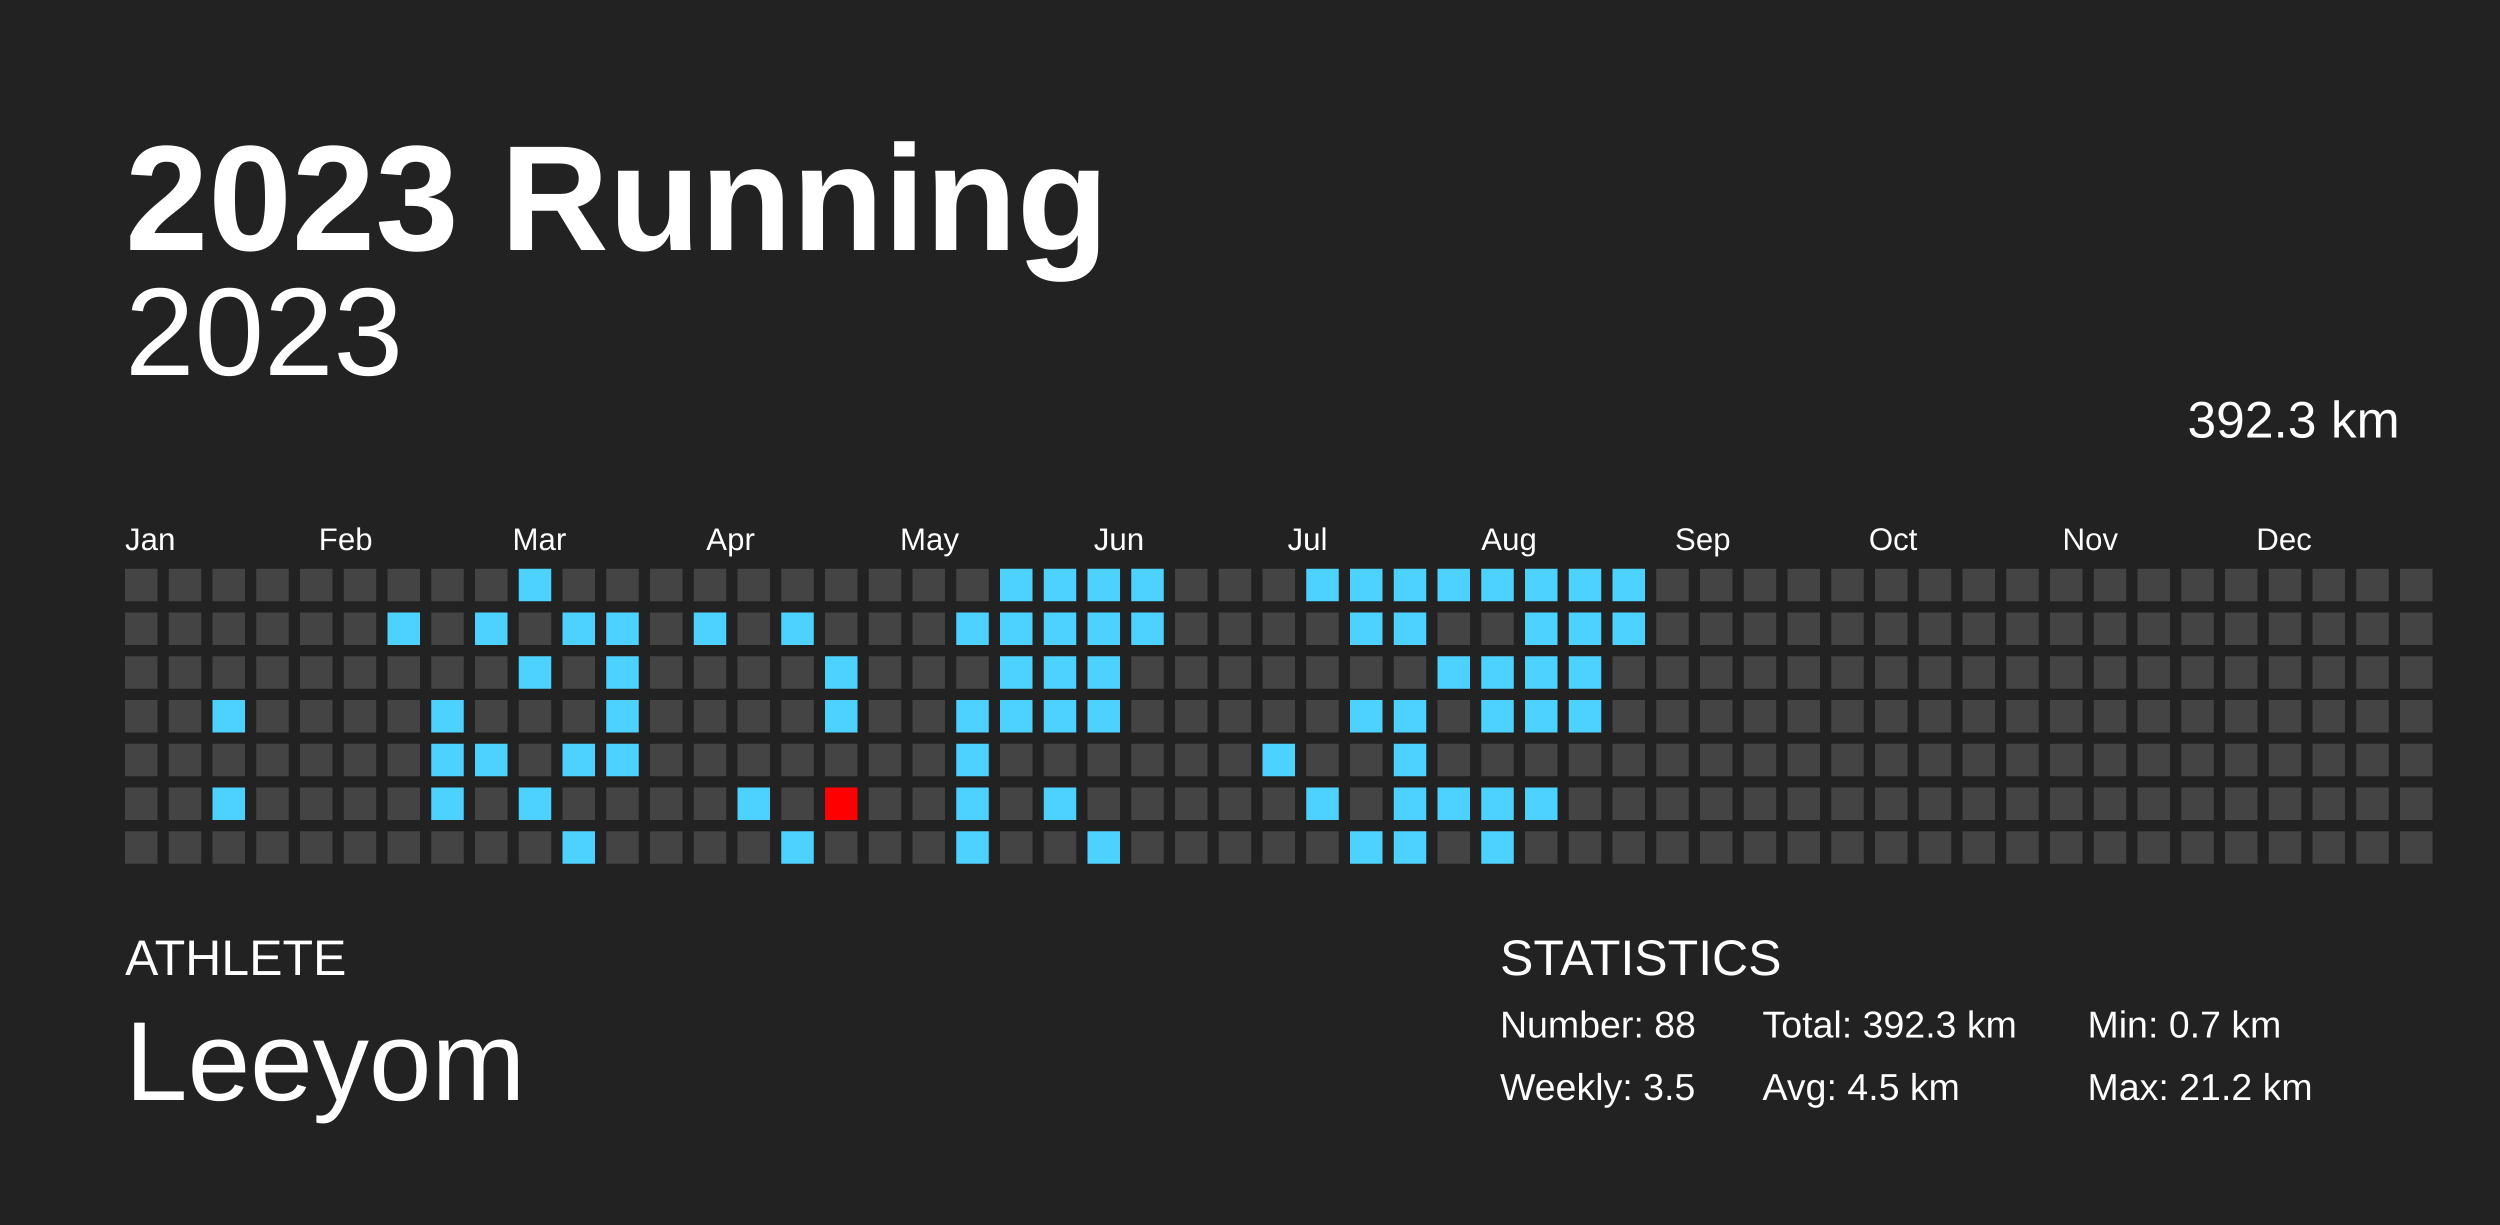
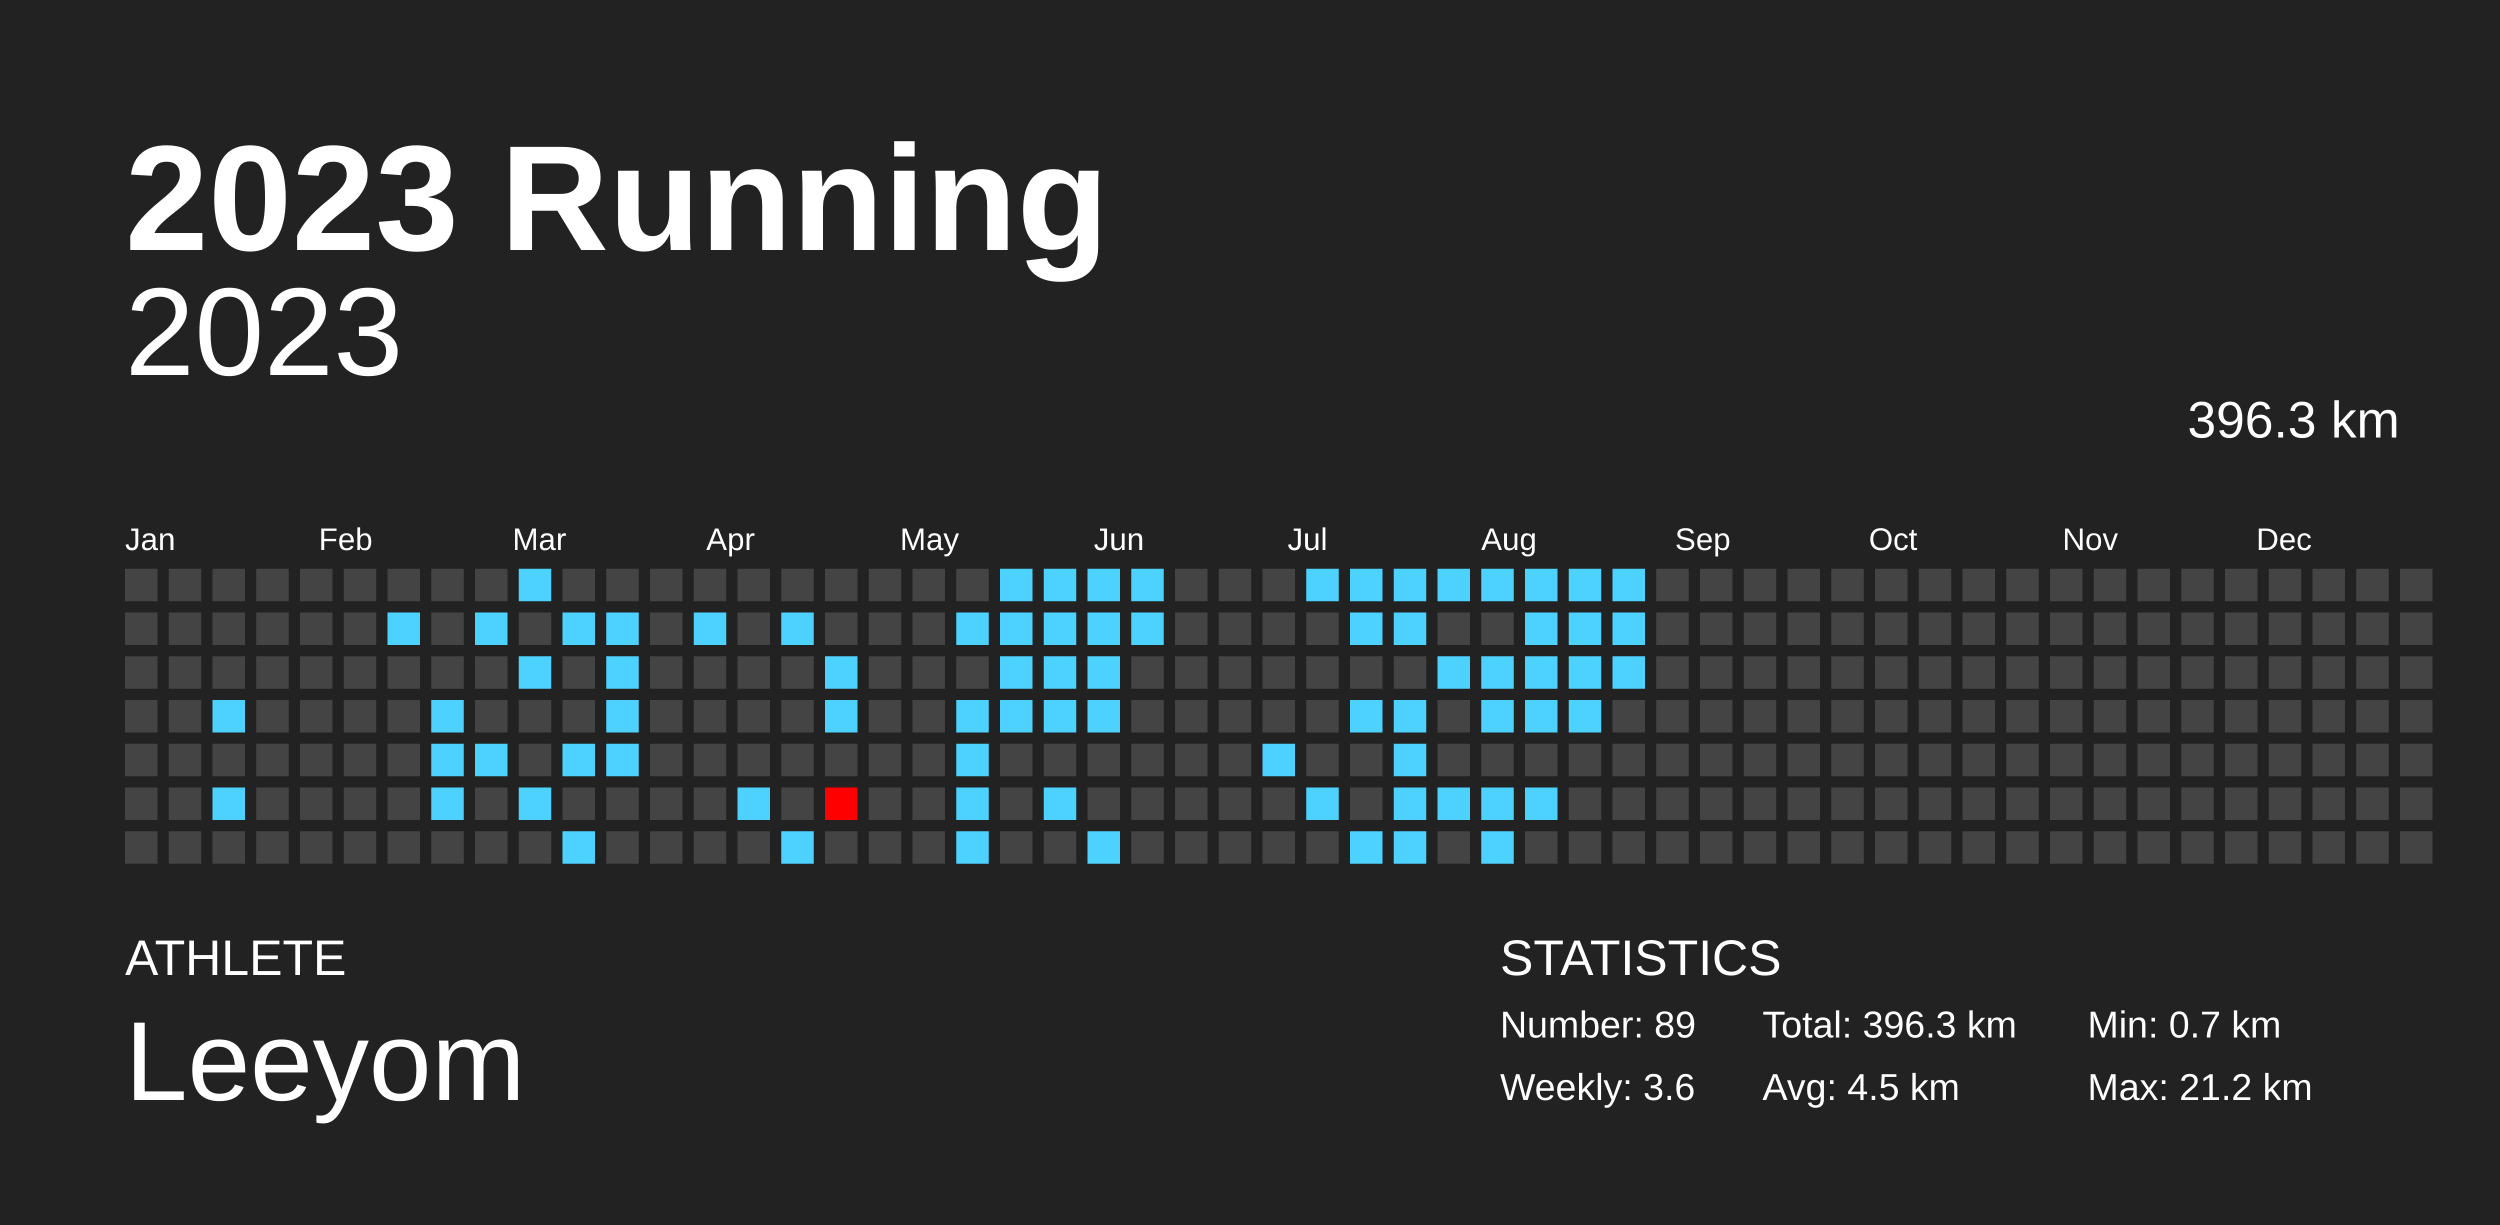
<svg xmlns="http://www.w3.org/2000/svg" baseProfile="full" height="98mm" version="1.1" viewBox="0,0,200,98" width="200mm">
  <defs />
  <rect fill="#222222" height="98" width="200" x="0" y="0" />
  <text fill="#FFFFFF" style="font-size:12px; font-family:Arial; font-weight:bold;" x="10" y="20">2023 Running</text>
  <text fill="#FFFFFF" style="font-size:4px; font-family:Arial" x="10" y="78">ATHLETE</text>
  <text fill="#FFFFFF" style="font-size:9px; font-family:Arial" x="10" y="88">Leeyom</text>
  <text fill="#FFFFFF" style="font-size:4px; font-family:Arial" x="120" y="78">STATISTICS</text>
-   <text fill="#FFFFFF" style="font-size:3px; font-family:Arial" x="120" y="83">Number: 88</text>
-   <text fill="#FFFFFF" style="font-size:3px; font-family:Arial" x="120" y="88">Weekly: 3.5</text>
-   <text fill="#FFFFFF" style="font-size:3px; font-family:Arial" x="141" y="83">Total: 392.3 km</text>
+   <text fill="#FFFFFF" style="font-size:3px; font-family:Arial" x="120" y="83">Number: 89</text>
+   <text fill="#FFFFFF" style="font-size:3px; font-family:Arial" x="120" y="88">Weekly: 3.6</text>
+   <text fill="#FFFFFF" style="font-size:3px; font-family:Arial" x="141" y="83">Total: 396.3 km</text>
  <text fill="#FFFFFF" style="font-size:3px; font-family:Arial" x="141" y="88">Avg: 4.5 km</text>
  <text fill="#FFFFFF" style="font-size:3px; font-family:Arial" x="167" y="83">Min: 0.7 km</text>
  <text fill="#FFFFFF" style="font-size:3px; font-family:Arial" x="167" y="88">Max: 21.2 km</text>
  <text alignment-baseline="hanging" fill="#FFFFFF" style="font-size:10.0px; font-family:Arial;" x="10" y="30">2023</text>
-   <text alignment-baseline="hanging" fill="#FFFFFF" style="font-size:4.125px; font-family:Arial;" x="175" y="35">392.3 km</text>
+   <text alignment-baseline="hanging" fill="#FFFFFF" style="font-size:4.125px; font-family:Arial;" x="175" y="35">396.3 km</text>
  <text fill="#FFFFFF" style="font-size:2.5px; font-family:Arial" x="10.0" y="44">Jan</text>
  <text fill="#FFFFFF" style="font-size:2.5px; font-family:Arial" x="25.5" y="44">Feb</text>
  <text fill="#FFFFFF" style="font-size:2.5px; font-family:Arial" x="41.0" y="44">Mar</text>
  <text fill="#FFFFFF" style="font-size:2.5px; font-family:Arial" x="56.5" y="44">Apr</text>
  <text fill="#FFFFFF" style="font-size:2.5px; font-family:Arial" x="72.0" y="44">May</text>
  <text fill="#FFFFFF" style="font-size:2.5px; font-family:Arial" x="87.5" y="44">Jun</text>
  <text fill="#FFFFFF" style="font-size:2.5px; font-family:Arial" x="103.0" y="44">Jul</text>
  <text fill="#FFFFFF" style="font-size:2.5px; font-family:Arial" x="118.5" y="44">Aug</text>
  <text fill="#FFFFFF" style="font-size:2.5px; font-family:Arial" x="134.0" y="44">Sep</text>
  <text fill="#FFFFFF" style="font-size:2.5px; font-family:Arial" x="149.5" y="44">Oct</text>
  <text fill="#FFFFFF" style="font-size:2.5px; font-family:Arial" x="165.0" y="44">Nov</text>
  <text fill="#FFFFFF" style="font-size:2.5px; font-family:Arial" x="180.5" y="44">Dec</text>
  <rect fill="#444444" height="2.6" width="2.6" x="10.0" y="45.5" />
  <rect fill="#444444" height="2.6" width="2.6" x="10.0" y="49.0" />
  <rect fill="#444444" height="2.6" width="2.6" x="10.0" y="52.5" />
  <rect fill="#444444" height="2.6" width="2.6" x="10.0" y="56.0" />
  <rect fill="#444444" height="2.6" width="2.6" x="10.0" y="59.5" />
  <rect fill="#444444" height="2.6" width="2.6" x="10.0" y="63.0" />
  <rect fill="#444444" height="2.6" width="2.6" x="10.0" y="66.5" />
  <rect fill="#444444" height="2.6" width="2.6" x="13.5" y="45.5" />
  <rect fill="#444444" height="2.6" width="2.6" x="13.5" y="49.0" />
  <rect fill="#444444" height="2.6" width="2.6" x="13.5" y="52.5" />
  <rect fill="#444444" height="2.6" width="2.6" x="13.5" y="56.0" />
  <rect fill="#444444" height="2.6" width="2.6" x="13.5" y="59.5" />
  <rect fill="#444444" height="2.6" width="2.6" x="13.5" y="63.0" />
  <rect fill="#444444" height="2.6" width="2.6" x="13.5" y="66.5" />
  <rect fill="#444444" height="2.6" width="2.6" x="17.0" y="45.5" />
  <rect fill="#444444" height="2.6" width="2.6" x="17.0" y="49.0" />
  <rect fill="#444444" height="2.6" width="2.6" x="17.0" y="52.5" />
  <rect fill="#4dd2ff" height="2.6" width="2.6" x="17.0" y="56.0" />
  <rect fill="#444444" height="2.6" width="2.6" x="17.0" y="59.5" />
  <rect fill="#4dd2ff" height="2.6" width="2.6" x="17.0" y="63.0" />
  <rect fill="#444444" height="2.6" width="2.6" x="17.0" y="66.5" />
  <rect fill="#444444" height="2.6" width="2.6" x="20.5" y="45.5" />
  <rect fill="#444444" height="2.6" width="2.6" x="20.5" y="49.0" />
  <rect fill="#444444" height="2.6" width="2.6" x="20.5" y="52.5" />
  <rect fill="#444444" height="2.6" width="2.6" x="20.5" y="56.0" />
  <rect fill="#444444" height="2.6" width="2.6" x="20.5" y="59.5" />
  <rect fill="#444444" height="2.6" width="2.6" x="20.5" y="63.0" />
  <rect fill="#444444" height="2.6" width="2.6" x="20.5" y="66.5" />
  <rect fill="#444444" height="2.6" width="2.6" x="24.0" y="45.5" />
  <rect fill="#444444" height="2.6" width="2.6" x="24.0" y="49.0" />
  <rect fill="#444444" height="2.6" width="2.6" x="24.0" y="52.5" />
  <rect fill="#444444" height="2.6" width="2.6" x="24.0" y="56.0" />
  <rect fill="#444444" height="2.6" width="2.6" x="24.0" y="59.5" />
  <rect fill="#444444" height="2.6" width="2.6" x="24.0" y="63.0" />
  <rect fill="#444444" height="2.6" width="2.6" x="24.0" y="66.5" />
  <rect fill="#444444" height="2.6" width="2.6" x="27.5" y="45.5" />
  <rect fill="#444444" height="2.6" width="2.6" x="27.5" y="49.0" />
  <rect fill="#444444" height="2.6" width="2.6" x="27.5" y="52.5" />
  <rect fill="#444444" height="2.6" width="2.6" x="27.5" y="56.0" />
  <rect fill="#444444" height="2.6" width="2.6" x="27.5" y="59.5" />
  <rect fill="#444444" height="2.6" width="2.6" x="27.5" y="63.0" />
  <rect fill="#444444" height="2.6" width="2.6" x="27.5" y="66.5" />
  <rect fill="#444444" height="2.6" width="2.6" x="31.0" y="45.5" />
  <rect fill="#4dd2ff" height="2.6" width="2.6" x="31.0" y="49.0" />
  <rect fill="#444444" height="2.6" width="2.6" x="31.0" y="52.5" />
  <rect fill="#444444" height="2.6" width="2.6" x="31.0" y="56.0" />
  <rect fill="#444444" height="2.6" width="2.6" x="31.0" y="59.5" />
  <rect fill="#444444" height="2.6" width="2.6" x="31.0" y="63.0" />
  <rect fill="#444444" height="2.6" width="2.6" x="31.0" y="66.5" />
  <rect fill="#444444" height="2.6" width="2.6" x="34.5" y="45.5" />
  <rect fill="#444444" height="2.6" width="2.6" x="34.5" y="49.0" />
  <rect fill="#444444" height="2.6" width="2.6" x="34.5" y="52.5" />
  <rect fill="#4dd2ff" height="2.6" width="2.6" x="34.5" y="56.0" />
  <rect fill="#4dd2ff" height="2.6" width="2.6" x="34.5" y="59.5" />
  <rect fill="#4dd2ff" height="2.6" width="2.6" x="34.5" y="63.0" />
  <rect fill="#444444" height="2.6" width="2.6" x="34.5" y="66.5" />
  <rect fill="#444444" height="2.6" width="2.6" x="38.0" y="45.5" />
  <rect fill="#4dd2ff" height="2.6" width="2.6" x="38.0" y="49.0" />
  <rect fill="#444444" height="2.6" width="2.6" x="38.0" y="52.5" />
  <rect fill="#444444" height="2.6" width="2.6" x="38.0" y="56.0" />
  <rect fill="#4dd2ff" height="2.6" width="2.6" x="38.0" y="59.5" />
  <rect fill="#444444" height="2.6" width="2.6" x="38.0" y="63.0" />
  <rect fill="#444444" height="2.6" width="2.6" x="38.0" y="66.5" />
  <rect fill="#4dd2ff" height="2.6" width="2.6" x="41.5" y="45.5" />
  <rect fill="#444444" height="2.6" width="2.6" x="41.5" y="49.0" />
  <rect fill="#4dd2ff" height="2.6" width="2.6" x="41.5" y="52.5" />
  <rect fill="#444444" height="2.6" width="2.6" x="41.5" y="56.0" />
  <rect fill="#444444" height="2.6" width="2.6" x="41.5" y="59.5" />
  <rect fill="#4dd2ff" height="2.6" width="2.6" x="41.5" y="63.0" />
  <rect fill="#444444" height="2.6" width="2.6" x="41.5" y="66.5" />
  <rect fill="#444444" height="2.6" width="2.6" x="45.0" y="45.5" />
  <rect fill="#4dd2ff" height="2.6" width="2.6" x="45.0" y="49.0" />
  <rect fill="#444444" height="2.6" width="2.6" x="45.0" y="52.5" />
  <rect fill="#444444" height="2.6" width="2.6" x="45.0" y="56.0" />
  <rect fill="#4dd2ff" height="2.6" width="2.6" x="45.0" y="59.5" />
  <rect fill="#444444" height="2.6" width="2.6" x="45.0" y="63.0" />
  <rect fill="#4dd2ff" height="2.6" width="2.6" x="45.0" y="66.5" />
  <rect fill="#444444" height="2.6" width="2.6" x="48.5" y="45.5" />
  <rect fill="#4dd2ff" height="2.6" width="2.6" x="48.5" y="49.0" />
  <rect fill="#4dd2ff" height="2.6" width="2.6" x="48.5" y="52.5" />
  <rect fill="#4dd2ff" height="2.6" width="2.6" x="48.5" y="56.0" />
  <rect fill="#4dd2ff" height="2.6" width="2.6" x="48.5" y="59.5" />
  <rect fill="#444444" height="2.6" width="2.6" x="48.5" y="63.0" />
  <rect fill="#444444" height="2.6" width="2.6" x="48.5" y="66.5" />
  <rect fill="#444444" height="2.6" width="2.6" x="52.0" y="45.5" />
  <rect fill="#444444" height="2.6" width="2.6" x="52.0" y="49.0" />
  <rect fill="#444444" height="2.6" width="2.6" x="52.0" y="52.5" />
  <rect fill="#444444" height="2.6" width="2.6" x="52.0" y="56.0" />
  <rect fill="#444444" height="2.6" width="2.6" x="52.0" y="59.5" />
  <rect fill="#444444" height="2.6" width="2.6" x="52.0" y="63.0" />
  <rect fill="#444444" height="2.6" width="2.6" x="52.0" y="66.5" />
  <rect fill="#444444" height="2.6" width="2.6" x="55.5" y="45.5" />
  <rect fill="#4dd2ff" height="2.6" width="2.6" x="55.5" y="49.0" />
  <rect fill="#444444" height="2.6" width="2.6" x="55.5" y="52.5" />
  <rect fill="#444444" height="2.6" width="2.6" x="55.5" y="56.0" />
  <rect fill="#444444" height="2.6" width="2.6" x="55.5" y="59.5" />
  <rect fill="#444444" height="2.6" width="2.6" x="55.5" y="63.0" />
  <rect fill="#444444" height="2.6" width="2.6" x="55.5" y="66.5" />
  <rect fill="#444444" height="2.6" width="2.6" x="59.0" y="45.5" />
  <rect fill="#444444" height="2.6" width="2.6" x="59.0" y="49.0" />
  <rect fill="#444444" height="2.6" width="2.6" x="59.0" y="52.5" />
  <rect fill="#444444" height="2.6" width="2.6" x="59.0" y="56.0" />
  <rect fill="#444444" height="2.6" width="2.6" x="59.0" y="59.5" />
  <rect fill="#4dd2ff" height="2.6" width="2.6" x="59.0" y="63.0" />
  <rect fill="#444444" height="2.6" width="2.6" x="59.0" y="66.5" />
  <rect fill="#444444" height="2.6" width="2.6" x="62.5" y="45.5" />
  <rect fill="#4dd2ff" height="2.6" width="2.6" x="62.5" y="49.0" />
  <rect fill="#444444" height="2.6" width="2.6" x="62.5" y="52.5" />
  <rect fill="#444444" height="2.6" width="2.6" x="62.5" y="56.0" />
  <rect fill="#444444" height="2.6" width="2.6" x="62.5" y="59.5" />
  <rect fill="#444444" height="2.6" width="2.6" x="62.5" y="63.0" />
  <rect fill="#4dd2ff" height="2.6" width="2.6" x="62.5" y="66.5" />
  <rect fill="#444444" height="2.6" width="2.6" x="66.0" y="45.5" />
  <rect fill="#444444" height="2.6" width="2.6" x="66.0" y="49.0" />
  <rect fill="#4dd2ff" height="2.6" width="2.6" x="66.0" y="52.5" />
  <rect fill="#4dd2ff" height="2.6" width="2.6" x="66.0" y="56.0" />
  <rect fill="#444444" height="2.6" width="2.6" x="66.0" y="59.5" />
  <rect fill="red" height="2.6" width="2.6" x="66.0" y="63.0" />
  <rect fill="#444444" height="2.6" width="2.6" x="66.0" y="66.5" />
  <rect fill="#444444" height="2.6" width="2.6" x="69.5" y="45.5" />
  <rect fill="#444444" height="2.6" width="2.6" x="69.5" y="49.0" />
  <rect fill="#444444" height="2.6" width="2.6" x="69.5" y="52.5" />
  <rect fill="#444444" height="2.6" width="2.6" x="69.5" y="56.0" />
  <rect fill="#444444" height="2.6" width="2.6" x="69.5" y="59.5" />
  <rect fill="#444444" height="2.6" width="2.6" x="69.5" y="63.0" />
  <rect fill="#444444" height="2.6" width="2.6" x="69.5" y="66.5" />
  <rect fill="#444444" height="2.6" width="2.6" x="73.0" y="45.5" />
  <rect fill="#444444" height="2.6" width="2.6" x="73.0" y="49.0" />
  <rect fill="#444444" height="2.6" width="2.6" x="73.0" y="52.5" />
  <rect fill="#444444" height="2.6" width="2.6" x="73.0" y="56.0" />
  <rect fill="#444444" height="2.6" width="2.6" x="73.0" y="59.5" />
  <rect fill="#444444" height="2.6" width="2.6" x="73.0" y="63.0" />
  <rect fill="#444444" height="2.6" width="2.6" x="73.0" y="66.5" />
  <rect fill="#444444" height="2.6" width="2.6" x="76.5" y="45.5" />
  <rect fill="#4dd2ff" height="2.6" width="2.6" x="76.5" y="49.0" />
  <rect fill="#444444" height="2.6" width="2.6" x="76.5" y="52.5" />
  <rect fill="#4dd2ff" height="2.6" width="2.6" x="76.5" y="56.0" />
  <rect fill="#4dd2ff" height="2.6" width="2.6" x="76.5" y="59.5" />
  <rect fill="#4dd2ff" height="2.6" width="2.6" x="76.5" y="63.0" />
  <rect fill="#4dd2ff" height="2.6" width="2.6" x="76.5" y="66.5" />
  <rect fill="#4dd2ff" height="2.6" width="2.6" x="80.0" y="45.5" />
  <rect fill="#4dd2ff" height="2.6" width="2.6" x="80.0" y="49.0" />
  <rect fill="#4dd2ff" height="2.6" width="2.6" x="80.0" y="52.5" />
  <rect fill="#4dd2ff" height="2.6" width="2.6" x="80.0" y="56.0" />
  <rect fill="#444444" height="2.6" width="2.6" x="80.0" y="59.5" />
  <rect fill="#444444" height="2.6" width="2.6" x="80.0" y="63.0" />
  <rect fill="#444444" height="2.6" width="2.6" x="80.0" y="66.5" />
  <rect fill="#4dd2ff" height="2.6" width="2.6" x="83.5" y="45.5" />
  <rect fill="#4dd2ff" height="2.6" width="2.6" x="83.5" y="49.0" />
  <rect fill="#4dd2ff" height="2.6" width="2.6" x="83.5" y="52.5" />
  <rect fill="#4dd2ff" height="2.6" width="2.6" x="83.5" y="56.0" />
  <rect fill="#444444" height="2.6" width="2.6" x="83.5" y="59.5" />
  <rect fill="#4dd2ff" height="2.6" width="2.6" x="83.5" y="63.0" />
  <rect fill="#444444" height="2.6" width="2.6" x="83.5" y="66.5" />
  <rect fill="#4dd2ff" height="2.6" width="2.6" x="87.0" y="45.5" />
  <rect fill="#4dd2ff" height="2.6" width="2.6" x="87.0" y="49.0" />
  <rect fill="#4dd2ff" height="2.6" width="2.6" x="87.0" y="52.5" />
  <rect fill="#4dd2ff" height="2.6" width="2.6" x="87.0" y="56.0" />
  <rect fill="#444444" height="2.6" width="2.6" x="87.0" y="59.5" />
  <rect fill="#444444" height="2.6" width="2.6" x="87.0" y="63.0" />
  <rect fill="#4dd2ff" height="2.6" width="2.6" x="87.0" y="66.5" />
  <rect fill="#4dd2ff" height="2.6" width="2.6" x="90.5" y="45.5" />
  <rect fill="#4dd2ff" height="2.6" width="2.6" x="90.5" y="49.0" />
  <rect fill="#444444" height="2.6" width="2.6" x="90.5" y="52.5" />
  <rect fill="#444444" height="2.6" width="2.6" x="90.5" y="56.0" />
  <rect fill="#444444" height="2.6" width="2.6" x="90.5" y="59.5" />
  <rect fill="#444444" height="2.6" width="2.6" x="90.5" y="63.0" />
  <rect fill="#444444" height="2.6" width="2.6" x="90.5" y="66.5" />
  <rect fill="#444444" height="2.6" width="2.6" x="94.0" y="45.5" />
  <rect fill="#444444" height="2.6" width="2.6" x="94.0" y="49.0" />
  <rect fill="#444444" height="2.6" width="2.6" x="94.0" y="52.5" />
  <rect fill="#444444" height="2.6" width="2.6" x="94.0" y="56.0" />
  <rect fill="#444444" height="2.6" width="2.6" x="94.0" y="59.5" />
  <rect fill="#444444" height="2.6" width="2.6" x="94.0" y="63.0" />
  <rect fill="#444444" height="2.6" width="2.6" x="94.0" y="66.5" />
  <rect fill="#444444" height="2.6" width="2.6" x="97.5" y="45.5" />
  <rect fill="#444444" height="2.6" width="2.6" x="97.5" y="49.0" />
  <rect fill="#444444" height="2.6" width="2.6" x="97.5" y="52.5" />
  <rect fill="#444444" height="2.6" width="2.6" x="97.5" y="56.0" />
  <rect fill="#444444" height="2.6" width="2.6" x="97.5" y="59.5" />
  <rect fill="#444444" height="2.6" width="2.6" x="97.5" y="63.0" />
  <rect fill="#444444" height="2.6" width="2.6" x="97.5" y="66.5" />
  <rect fill="#444444" height="2.6" width="2.6" x="101.0" y="45.5" />
  <rect fill="#444444" height="2.6" width="2.6" x="101.0" y="49.0" />
  <rect fill="#444444" height="2.6" width="2.6" x="101.0" y="52.5" />
  <rect fill="#444444" height="2.6" width="2.6" x="101.0" y="56.0" />
  <rect fill="#4dd2ff" height="2.6" width="2.6" x="101.0" y="59.5" />
  <rect fill="#444444" height="2.6" width="2.6" x="101.0" y="63.0" />
  <rect fill="#444444" height="2.6" width="2.6" x="101.0" y="66.5" />
  <rect fill="#4dd2ff" height="2.6" width="2.6" x="104.5" y="45.5" />
  <rect fill="#444444" height="2.6" width="2.6" x="104.5" y="49.0" />
  <rect fill="#444444" height="2.6" width="2.6" x="104.5" y="52.5" />
  <rect fill="#444444" height="2.6" width="2.6" x="104.5" y="56.0" />
  <rect fill="#444444" height="2.6" width="2.6" x="104.5" y="59.5" />
  <rect fill="#4dd2ff" height="2.6" width="2.6" x="104.5" y="63.0" />
  <rect fill="#444444" height="2.6" width="2.6" x="104.5" y="66.5" />
  <rect fill="#4dd2ff" height="2.6" width="2.6" x="108.0" y="45.5" />
  <rect fill="#4dd2ff" height="2.6" width="2.6" x="108.0" y="49.0" />
  <rect fill="#444444" height="2.6" width="2.6" x="108.0" y="52.5" />
  <rect fill="#4dd2ff" height="2.6" width="2.6" x="108.0" y="56.0" />
  <rect fill="#444444" height="2.6" width="2.6" x="108.0" y="59.5" />
  <rect fill="#444444" height="2.6" width="2.6" x="108.0" y="63.0" />
  <rect fill="#4dd2ff" height="2.6" width="2.6" x="108.0" y="66.5" />
  <rect fill="#4dd2ff" height="2.6" width="2.6" x="111.5" y="45.5" />
  <rect fill="#4dd2ff" height="2.6" width="2.6" x="111.5" y="49.0" />
  <rect fill="#444444" height="2.6" width="2.6" x="111.5" y="52.5" />
  <rect fill="#4dd2ff" height="2.6" width="2.6" x="111.5" y="56.0" />
  <rect fill="#4dd2ff" height="2.6" width="2.6" x="111.5" y="59.5" />
  <rect fill="#4dd2ff" height="2.6" width="2.6" x="111.5" y="63.0" />
  <rect fill="#4dd2ff" height="2.6" width="2.6" x="111.5" y="66.5" />
  <rect fill="#4dd2ff" height="2.6" width="2.6" x="115.0" y="45.5" />
  <rect fill="#444444" height="2.6" width="2.6" x="115.0" y="49.0" />
  <rect fill="#4dd2ff" height="2.6" width="2.6" x="115.0" y="52.5" />
  <rect fill="#444444" height="2.6" width="2.6" x="115.0" y="56.0" />
  <rect fill="#444444" height="2.6" width="2.6" x="115.0" y="59.5" />
  <rect fill="#4dd2ff" height="2.6" width="2.6" x="115.0" y="63.0" />
  <rect fill="#444444" height="2.6" width="2.6" x="115.0" y="66.5" />
  <rect fill="#4dd2ff" height="2.6" width="2.6" x="118.5" y="45.5" />
  <rect fill="#444444" height="2.6" width="2.6" x="118.5" y="49.0" />
  <rect fill="#4dd2ff" height="2.6" width="2.6" x="118.5" y="52.5" />
  <rect fill="#4dd2ff" height="2.6" width="2.6" x="118.5" y="56.0" />
  <rect fill="#444444" height="2.6" width="2.6" x="118.5" y="59.5" />
  <rect fill="#4dd2ff" height="2.6" width="2.6" x="118.5" y="63.0" />
  <rect fill="#4dd2ff" height="2.6" width="2.6" x="118.5" y="66.5" />
  <rect fill="#4dd2ff" height="2.6" width="2.6" x="122.0" y="45.5" />
  <rect fill="#4dd2ff" height="2.6" width="2.6" x="122.0" y="49.0" />
  <rect fill="#4dd2ff" height="2.6" width="2.6" x="122.0" y="52.5" />
  <rect fill="#4dd2ff" height="2.6" width="2.6" x="122.0" y="56.0" />
  <rect fill="#444444" height="2.6" width="2.6" x="122.0" y="59.5" />
  <rect fill="#4dd2ff" height="2.6" width="2.6" x="122.0" y="63.0" />
  <rect fill="#444444" height="2.6" width="2.6" x="122.0" y="66.5" />
  <rect fill="#4dd2ff" height="2.6" width="2.6" x="125.5" y="45.5" />
  <rect fill="#4dd2ff" height="2.6" width="2.6" x="125.5" y="49.0" />
  <rect fill="#4dd2ff" height="2.6" width="2.6" x="125.5" y="52.5" />
  <rect fill="#4dd2ff" height="2.6" width="2.6" x="125.5" y="56.0" />
  <rect fill="#444444" height="2.6" width="2.6" x="125.5" y="59.5" />
  <rect fill="#444444" height="2.6" width="2.6" x="125.5" y="63.0" />
  <rect fill="#444444" height="2.6" width="2.6" x="125.5" y="66.5" />
  <rect fill="#4dd2ff" height="2.6" width="2.6" x="129.0" y="45.5" />
  <rect fill="#4dd2ff" height="2.6" width="2.6" x="129.0" y="49.0" />
-   <rect fill="#444444" height="2.6" width="2.6" x="129.0" y="52.5" />
+   <rect fill="#4dd2ff" height="2.6" width="2.6" x="129.0" y="52.5" />
  <rect fill="#444444" height="2.6" width="2.6" x="129.0" y="56.0" />
  <rect fill="#444444" height="2.6" width="2.6" x="129.0" y="59.5" />
  <rect fill="#444444" height="2.6" width="2.6" x="129.0" y="63.0" />
  <rect fill="#444444" height="2.6" width="2.6" x="129.0" y="66.5" />
  <rect fill="#444444" height="2.6" width="2.6" x="132.5" y="45.5" />
  <rect fill="#444444" height="2.6" width="2.6" x="132.5" y="49.0" />
  <rect fill="#444444" height="2.6" width="2.6" x="132.5" y="52.5" />
  <rect fill="#444444" height="2.6" width="2.6" x="132.5" y="56.0" />
  <rect fill="#444444" height="2.6" width="2.6" x="132.5" y="59.5" />
  <rect fill="#444444" height="2.6" width="2.6" x="132.5" y="63.0" />
  <rect fill="#444444" height="2.6" width="2.6" x="132.5" y="66.5" />
  <rect fill="#444444" height="2.6" width="2.6" x="136.0" y="45.5" />
  <rect fill="#444444" height="2.6" width="2.6" x="136.0" y="49.0" />
  <rect fill="#444444" height="2.6" width="2.6" x="136.0" y="52.5" />
  <rect fill="#444444" height="2.6" width="2.6" x="136.0" y="56.0" />
  <rect fill="#444444" height="2.6" width="2.6" x="136.0" y="59.5" />
  <rect fill="#444444" height="2.6" width="2.6" x="136.0" y="63.0" />
  <rect fill="#444444" height="2.6" width="2.6" x="136.0" y="66.5" />
  <rect fill="#444444" height="2.6" width="2.6" x="139.5" y="45.5" />
  <rect fill="#444444" height="2.6" width="2.6" x="139.5" y="49.0" />
  <rect fill="#444444" height="2.6" width="2.6" x="139.5" y="52.5" />
  <rect fill="#444444" height="2.6" width="2.6" x="139.5" y="56.0" />
  <rect fill="#444444" height="2.6" width="2.6" x="139.5" y="59.5" />
  <rect fill="#444444" height="2.6" width="2.6" x="139.5" y="63.0" />
  <rect fill="#444444" height="2.6" width="2.6" x="139.5" y="66.5" />
  <rect fill="#444444" height="2.6" width="2.6" x="143.0" y="45.5" />
  <rect fill="#444444" height="2.6" width="2.6" x="143.0" y="49.0" />
  <rect fill="#444444" height="2.6" width="2.6" x="143.0" y="52.5" />
  <rect fill="#444444" height="2.6" width="2.6" x="143.0" y="56.0" />
  <rect fill="#444444" height="2.6" width="2.6" x="143.0" y="59.5" />
  <rect fill="#444444" height="2.6" width="2.6" x="143.0" y="63.0" />
  <rect fill="#444444" height="2.6" width="2.6" x="143.0" y="66.5" />
  <rect fill="#444444" height="2.6" width="2.6" x="146.5" y="45.5" />
  <rect fill="#444444" height="2.6" width="2.6" x="146.5" y="49.0" />
  <rect fill="#444444" height="2.6" width="2.6" x="146.5" y="52.5" />
  <rect fill="#444444" height="2.6" width="2.6" x="146.5" y="56.0" />
  <rect fill="#444444" height="2.6" width="2.6" x="146.5" y="59.5" />
  <rect fill="#444444" height="2.6" width="2.6" x="146.5" y="63.0" />
  <rect fill="#444444" height="2.6" width="2.6" x="146.5" y="66.5" />
  <rect fill="#444444" height="2.6" width="2.6" x="150.0" y="45.5" />
  <rect fill="#444444" height="2.6" width="2.6" x="150.0" y="49.0" />
  <rect fill="#444444" height="2.6" width="2.6" x="150.0" y="52.5" />
  <rect fill="#444444" height="2.6" width="2.6" x="150.0" y="56.0" />
  <rect fill="#444444" height="2.6" width="2.6" x="150.0" y="59.5" />
  <rect fill="#444444" height="2.6" width="2.6" x="150.0" y="63.0" />
  <rect fill="#444444" height="2.6" width="2.6" x="150.0" y="66.5" />
  <rect fill="#444444" height="2.6" width="2.6" x="153.5" y="45.5" />
  <rect fill="#444444" height="2.6" width="2.6" x="153.5" y="49.0" />
  <rect fill="#444444" height="2.6" width="2.6" x="153.5" y="52.5" />
  <rect fill="#444444" height="2.6" width="2.6" x="153.5" y="56.0" />
  <rect fill="#444444" height="2.6" width="2.6" x="153.5" y="59.5" />
  <rect fill="#444444" height="2.6" width="2.6" x="153.5" y="63.0" />
  <rect fill="#444444" height="2.6" width="2.6" x="153.5" y="66.5" />
  <rect fill="#444444" height="2.6" width="2.6" x="157.0" y="45.5" />
  <rect fill="#444444" height="2.6" width="2.6" x="157.0" y="49.0" />
  <rect fill="#444444" height="2.6" width="2.6" x="157.0" y="52.5" />
  <rect fill="#444444" height="2.6" width="2.6" x="157.0" y="56.0" />
  <rect fill="#444444" height="2.6" width="2.6" x="157.0" y="59.5" />
  <rect fill="#444444" height="2.6" width="2.6" x="157.0" y="63.0" />
  <rect fill="#444444" height="2.6" width="2.6" x="157.0" y="66.5" />
  <rect fill="#444444" height="2.6" width="2.6" x="160.5" y="45.5" />
  <rect fill="#444444" height="2.6" width="2.6" x="160.5" y="49.0" />
  <rect fill="#444444" height="2.6" width="2.6" x="160.5" y="52.5" />
  <rect fill="#444444" height="2.6" width="2.6" x="160.5" y="56.0" />
  <rect fill="#444444" height="2.6" width="2.6" x="160.5" y="59.5" />
  <rect fill="#444444" height="2.6" width="2.6" x="160.5" y="63.0" />
  <rect fill="#444444" height="2.6" width="2.6" x="160.5" y="66.5" />
  <rect fill="#444444" height="2.6" width="2.6" x="164.0" y="45.5" />
  <rect fill="#444444" height="2.6" width="2.6" x="164.0" y="49.0" />
  <rect fill="#444444" height="2.6" width="2.6" x="164.0" y="52.5" />
  <rect fill="#444444" height="2.6" width="2.6" x="164.0" y="56.0" />
  <rect fill="#444444" height="2.6" width="2.6" x="164.0" y="59.5" />
  <rect fill="#444444" height="2.6" width="2.6" x="164.0" y="63.0" />
  <rect fill="#444444" height="2.6" width="2.6" x="164.0" y="66.5" />
  <rect fill="#444444" height="2.6" width="2.6" x="167.5" y="45.5" />
  <rect fill="#444444" height="2.6" width="2.6" x="167.5" y="49.0" />
  <rect fill="#444444" height="2.6" width="2.6" x="167.5" y="52.5" />
  <rect fill="#444444" height="2.6" width="2.6" x="167.5" y="56.0" />
  <rect fill="#444444" height="2.6" width="2.6" x="167.5" y="59.5" />
  <rect fill="#444444" height="2.6" width="2.6" x="167.5" y="63.0" />
  <rect fill="#444444" height="2.6" width="2.6" x="167.5" y="66.5" />
  <rect fill="#444444" height="2.6" width="2.6" x="171.0" y="45.5" />
  <rect fill="#444444" height="2.6" width="2.6" x="171.0" y="49.0" />
  <rect fill="#444444" height="2.6" width="2.6" x="171.0" y="52.5" />
  <rect fill="#444444" height="2.6" width="2.6" x="171.0" y="56.0" />
  <rect fill="#444444" height="2.6" width="2.6" x="171.0" y="59.5" />
  <rect fill="#444444" height="2.6" width="2.6" x="171.0" y="63.0" />
  <rect fill="#444444" height="2.6" width="2.6" x="171.0" y="66.5" />
  <rect fill="#444444" height="2.6" width="2.6" x="174.5" y="45.5" />
  <rect fill="#444444" height="2.6" width="2.6" x="174.5" y="49.0" />
  <rect fill="#444444" height="2.6" width="2.6" x="174.5" y="52.5" />
  <rect fill="#444444" height="2.6" width="2.6" x="174.5" y="56.0" />
  <rect fill="#444444" height="2.6" width="2.6" x="174.5" y="59.5" />
  <rect fill="#444444" height="2.6" width="2.6" x="174.5" y="63.0" />
  <rect fill="#444444" height="2.6" width="2.6" x="174.5" y="66.5" />
  <rect fill="#444444" height="2.6" width="2.6" x="178.0" y="45.5" />
  <rect fill="#444444" height="2.6" width="2.6" x="178.0" y="49.0" />
  <rect fill="#444444" height="2.6" width="2.6" x="178.0" y="52.5" />
  <rect fill="#444444" height="2.6" width="2.6" x="178.0" y="56.0" />
  <rect fill="#444444" height="2.6" width="2.6" x="178.0" y="59.5" />
  <rect fill="#444444" height="2.6" width="2.6" x="178.0" y="63.0" />
  <rect fill="#444444" height="2.6" width="2.6" x="178.0" y="66.5" />
  <rect fill="#444444" height="2.6" width="2.6" x="181.5" y="45.5" />
  <rect fill="#444444" height="2.6" width="2.6" x="181.5" y="49.0" />
  <rect fill="#444444" height="2.6" width="2.6" x="181.5" y="52.5" />
  <rect fill="#444444" height="2.6" width="2.6" x="181.5" y="56.0" />
  <rect fill="#444444" height="2.6" width="2.6" x="181.5" y="59.5" />
  <rect fill="#444444" height="2.6" width="2.6" x="181.5" y="63.0" />
  <rect fill="#444444" height="2.6" width="2.6" x="181.5" y="66.5" />
  <rect fill="#444444" height="2.6" width="2.6" x="185.0" y="45.5" />
  <rect fill="#444444" height="2.6" width="2.6" x="185.0" y="49.0" />
  <rect fill="#444444" height="2.6" width="2.6" x="185.0" y="52.5" />
  <rect fill="#444444" height="2.6" width="2.6" x="185.0" y="56.0" />
  <rect fill="#444444" height="2.6" width="2.6" x="185.0" y="59.5" />
  <rect fill="#444444" height="2.6" width="2.6" x="185.0" y="63.0" />
  <rect fill="#444444" height="2.6" width="2.6" x="185.0" y="66.5" />
  <rect fill="#444444" height="2.6" width="2.6" x="188.5" y="45.5" />
  <rect fill="#444444" height="2.6" width="2.6" x="188.5" y="49.0" />
  <rect fill="#444444" height="2.6" width="2.6" x="188.5" y="52.5" />
  <rect fill="#444444" height="2.6" width="2.6" x="188.5" y="56.0" />
  <rect fill="#444444" height="2.6" width="2.6" x="188.5" y="59.5" />
  <rect fill="#444444" height="2.6" width="2.6" x="188.5" y="63.0" />
  <rect fill="#444444" height="2.6" width="2.6" x="188.5" y="66.5" />
  <rect fill="#444444" height="2.6" width="2.6" x="192.0" y="45.5" />
  <rect fill="#444444" height="2.6" width="2.6" x="192.0" y="49.0" />
  <rect fill="#444444" height="2.6" width="2.6" x="192.0" y="52.5" />
  <rect fill="#444444" height="2.6" width="2.6" x="192.0" y="56.0" />
  <rect fill="#444444" height="2.6" width="2.6" x="192.0" y="59.5" />
  <rect fill="#444444" height="2.6" width="2.6" x="192.0" y="63.0" />
  <rect fill="#444444" height="2.6" width="2.6" x="192.0" y="66.5" />
</svg>
